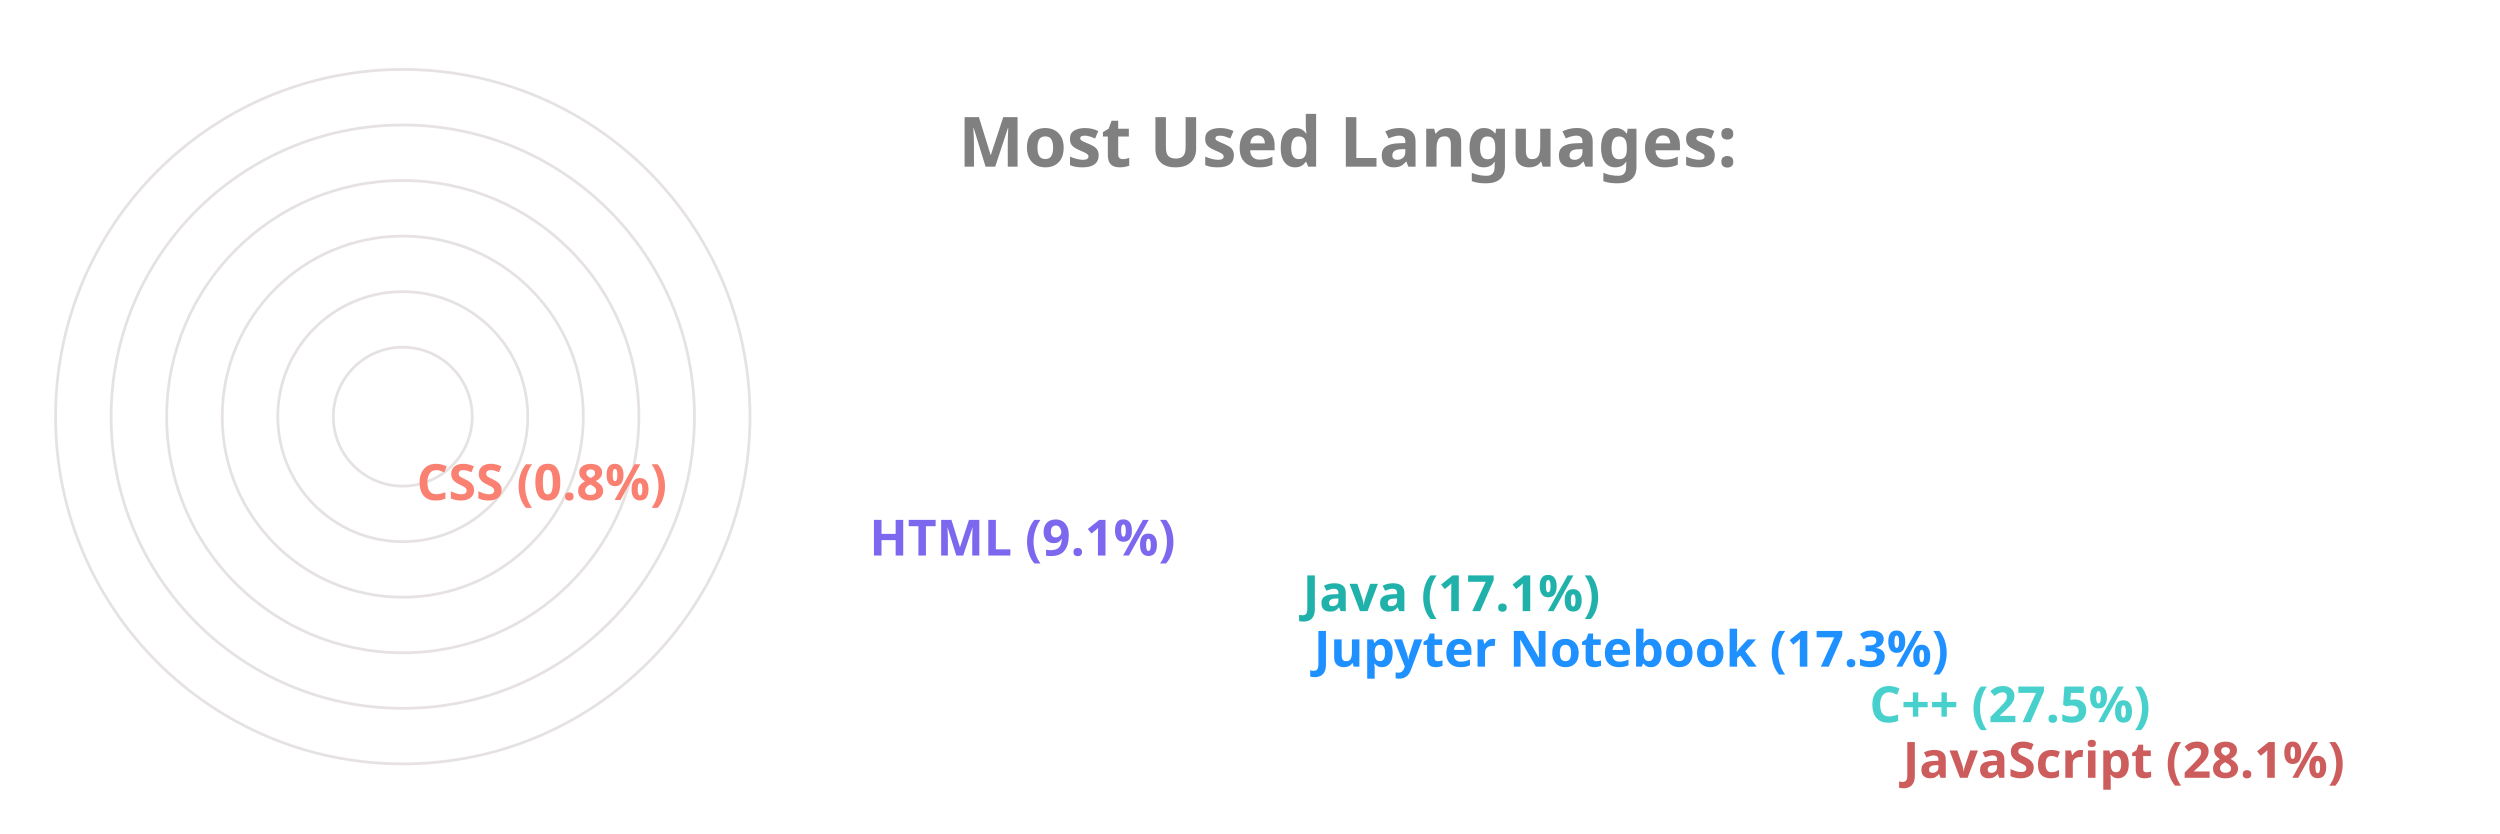
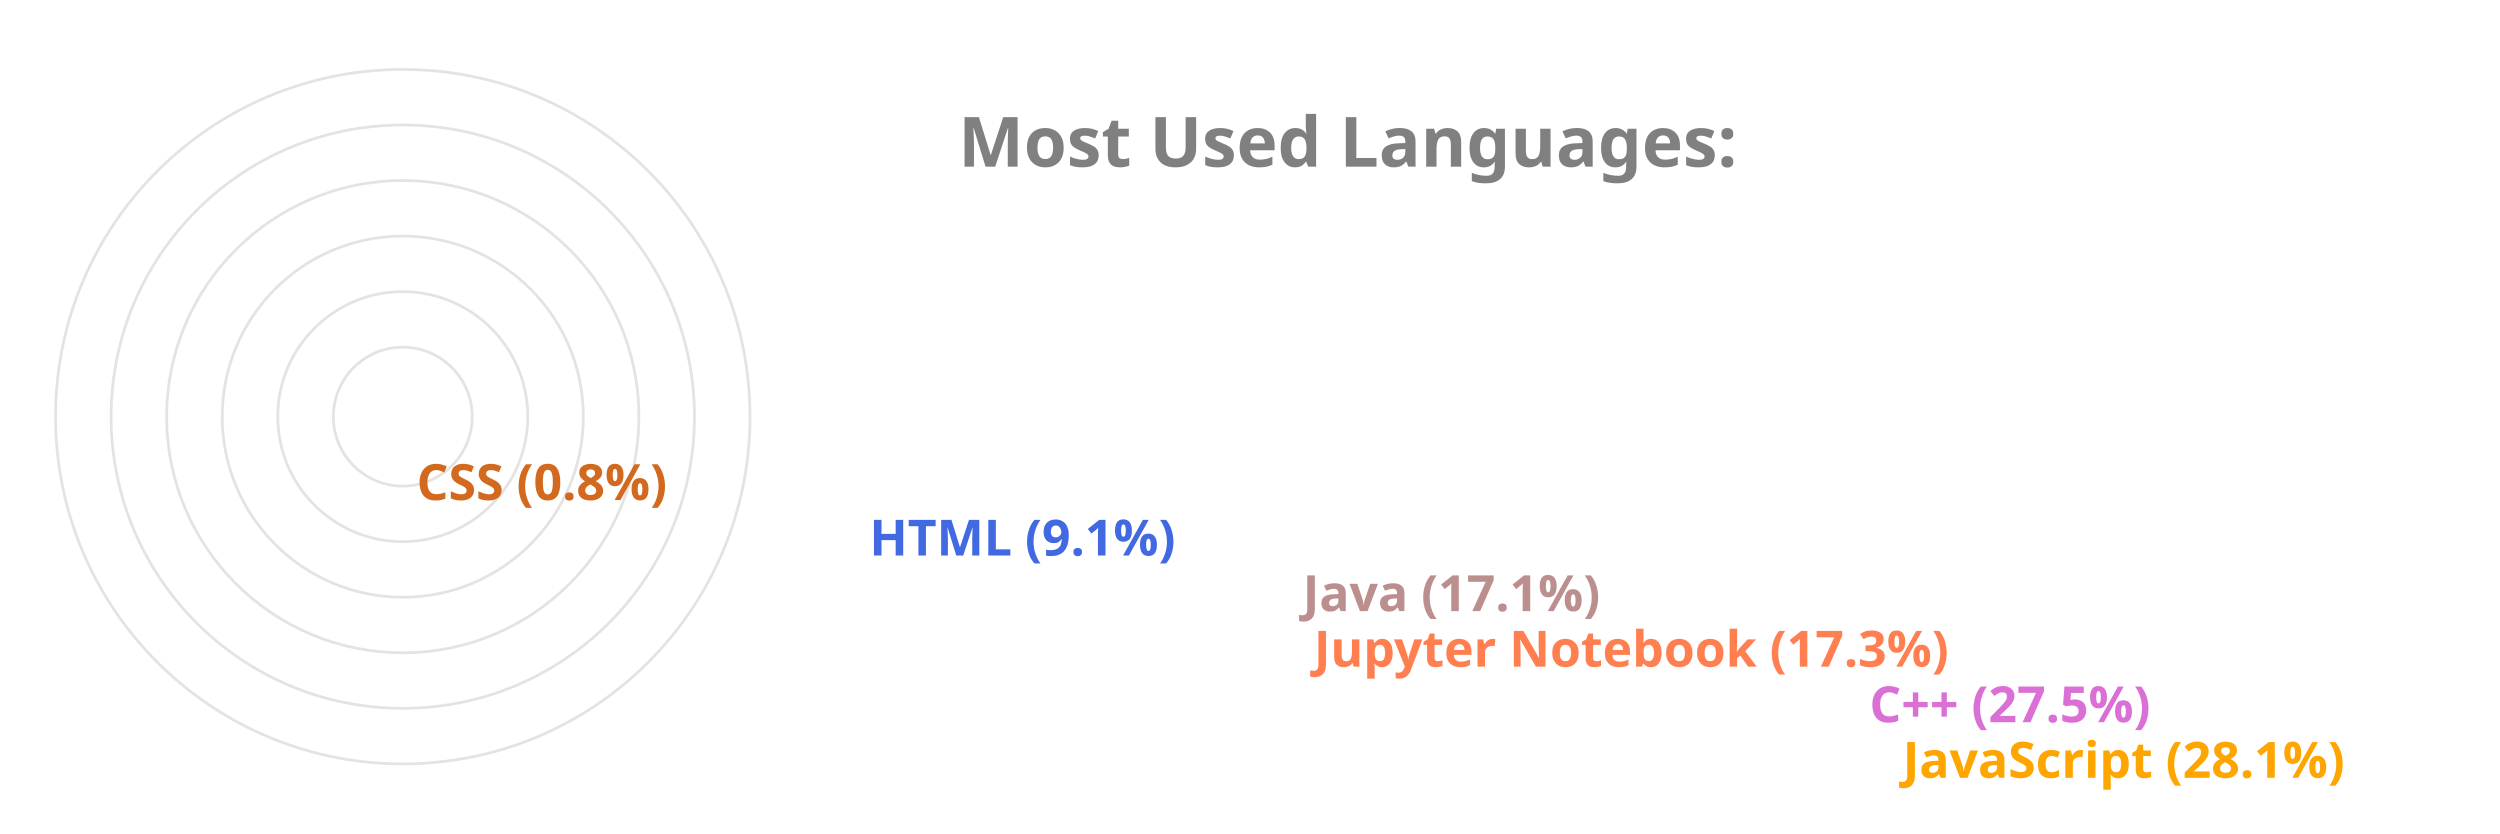
<svg xmlns="http://www.w3.org/2000/svg" viewBox="0 0 650 300" height="200px" width="600px">
  <style>
		.label {
			font: bold 25px sans-serif;
			color: #404040;
			-webkit-text-stroke: 1px white;
	  	}
		.name {
			font: bold 18px sans-serif;
			color: #404040;
	  	}

		.line {
			stroke-dasharray: 1000;
			stroke-dashoffset: 1000;
			animation: dash 3.5s ease-in-out forwards;	
			animation-iteration-count: infinite;
			animation-direction: alternate-reverse;
		}

		.path {
			stroke-dasharray: 1000;
			stroke-dashoffset: 1000;
			animation: dash 3.5s ease-in-out forwards;	
			animation-iteration-count: infinite;
			animation-direction: alternate-reverse;
		}
		  
		@keyframes dash {
			to {
				stroke-dashoffset: 0;
			}
		}

	</style>
  <g stroke="#E6E2E1" fill="none" stroke-width="1">
    <circle cx="20" cy="150" r="125" />
    <circle cx="20" cy="150" r="105" />
    <circle cx="20" cy="150" r="85" />
    <circle cx="20" cy="150" r="65" />
    <circle cx="20" cy="150" r="45" />
    <circle cx="20" cy="150" r="25" />
  </g>
  <g fill="none" stroke-width="20" class="line">
-     <line x2="550" y2="275" x1="20" y1="275" stroke="IndianRed" />
-     <line x2="538" y2="255" x1="20" y1="255" stroke="MediumTurquoise" />
-     <line x2="338" y2="235" x1="20" y1="235" stroke="DodgerBlue" />
-     <line x2="334" y2="215" x1="20" y1="215" stroke="LightSeaGreen" />
-     <line x2="178" y2="195" x1="20" y1="195" stroke="MediumSlateBlue" />
-     <line x2="15" y2="175" x1="20" y1="175" stroke="Salmon" />
+     <line x2="550" y2="275" x1="20" y1="275" stroke="Orange" />
+     <line x2="538" y2="255" x1="20" y1="255" stroke="Orchid" />
+     <line x2="338" y2="235" x1="20" y1="235" stroke="Coral" />
+     <line x2="334" y2="215" x1="20" y1="215" stroke="RosyBrown" />
+     <line x2="178" y2="195" x1="20" y1="195" stroke="RoyalBlue" />
+     <line x2="15" y2="175" x1="20" y1="175" stroke="Chocolate" />
  </g>
  <g fill="none" stroke-width="20" stroke-linecap="round" class="path">
-     <path d="M 20 275 A 125 125 45 0 1 -90 91" stroke="IndianRed" />
-     <path d="M 20 255 A 105 105 45 0 1 -72 100" stroke="MediumTurquoise" />
-     <path d="M 20 235 A 85 85 45 0 1 -61 125" stroke="DodgerBlue" />
-     <path d="M 20 215 A 65 65 45 0 1 -42 130" stroke="LightSeaGreen" />
-     <path d="M 20 195 A 45 45 45 0 1 -24 142" stroke="MediumSlateBlue" />
-     <path d="M 20 175 A 25 25 45 0 1 -4 149" stroke="Salmon" />
+     <path d="M 20 275 A 125 125 45 0 1 -90 91" stroke="Orange" />
+     <path d="M 20 255 A 105 105 45 0 1 -72 100" stroke="Orchid" />
+     <path d="M 20 235 A 85 85 45 0 1 -61 125" stroke="Coral" />
+     <path d="M 20 215 A 65 65 45 0 1 -42 130" stroke="RosyBrown" />
+     <path d="M 20 195 A 45 45 45 0 1 -24 142" stroke="RoyalBlue" />
+     <path d="M 20 175 A 25 25 45 0 1 -4 149" stroke="Chocolate" />
  </g>
  <g class="name">
-     <text x="560" y="280" fill="IndianRed">JavaScript (28.1%)</text>
-     <text x="548" y="260" fill="MediumTurquoise">C++ (27.5%)</text>
-     <text x="348" y="240" fill="DodgerBlue">Jupyter Notebook (17.3%)</text>
-     <text x="344" y="220" fill="LightSeaGreen">Java (17.1%)</text>
-     <text x="188" y="200" fill="MediumSlateBlue">HTML (9.1%)</text>
-     <text x="25" y="180" fill="Salmon">CSS (0.8%)</text>
+     <text x="560" y="280" fill="Orange">JavaScript (28.1%)</text>
+     <text x="548" y="260" fill="Orchid">C++ (27.5%)</text>
+     <text x="348" y="240" fill="Coral">Jupyter Notebook (17.3%)</text>
+     <text x="344" y="220" fill="RosyBrown">Java (17.1%)</text>
+     <text x="188" y="200" fill="RoyalBlue">HTML (9.1%)</text>
+     <text x="25" y="180" fill="Chocolate">CSS (0.8%)</text>
  </g>
  <g class="label">
    <text x="220" y="60" fill="grey">Most Used Languages:</text>
  </g>
</svg>
